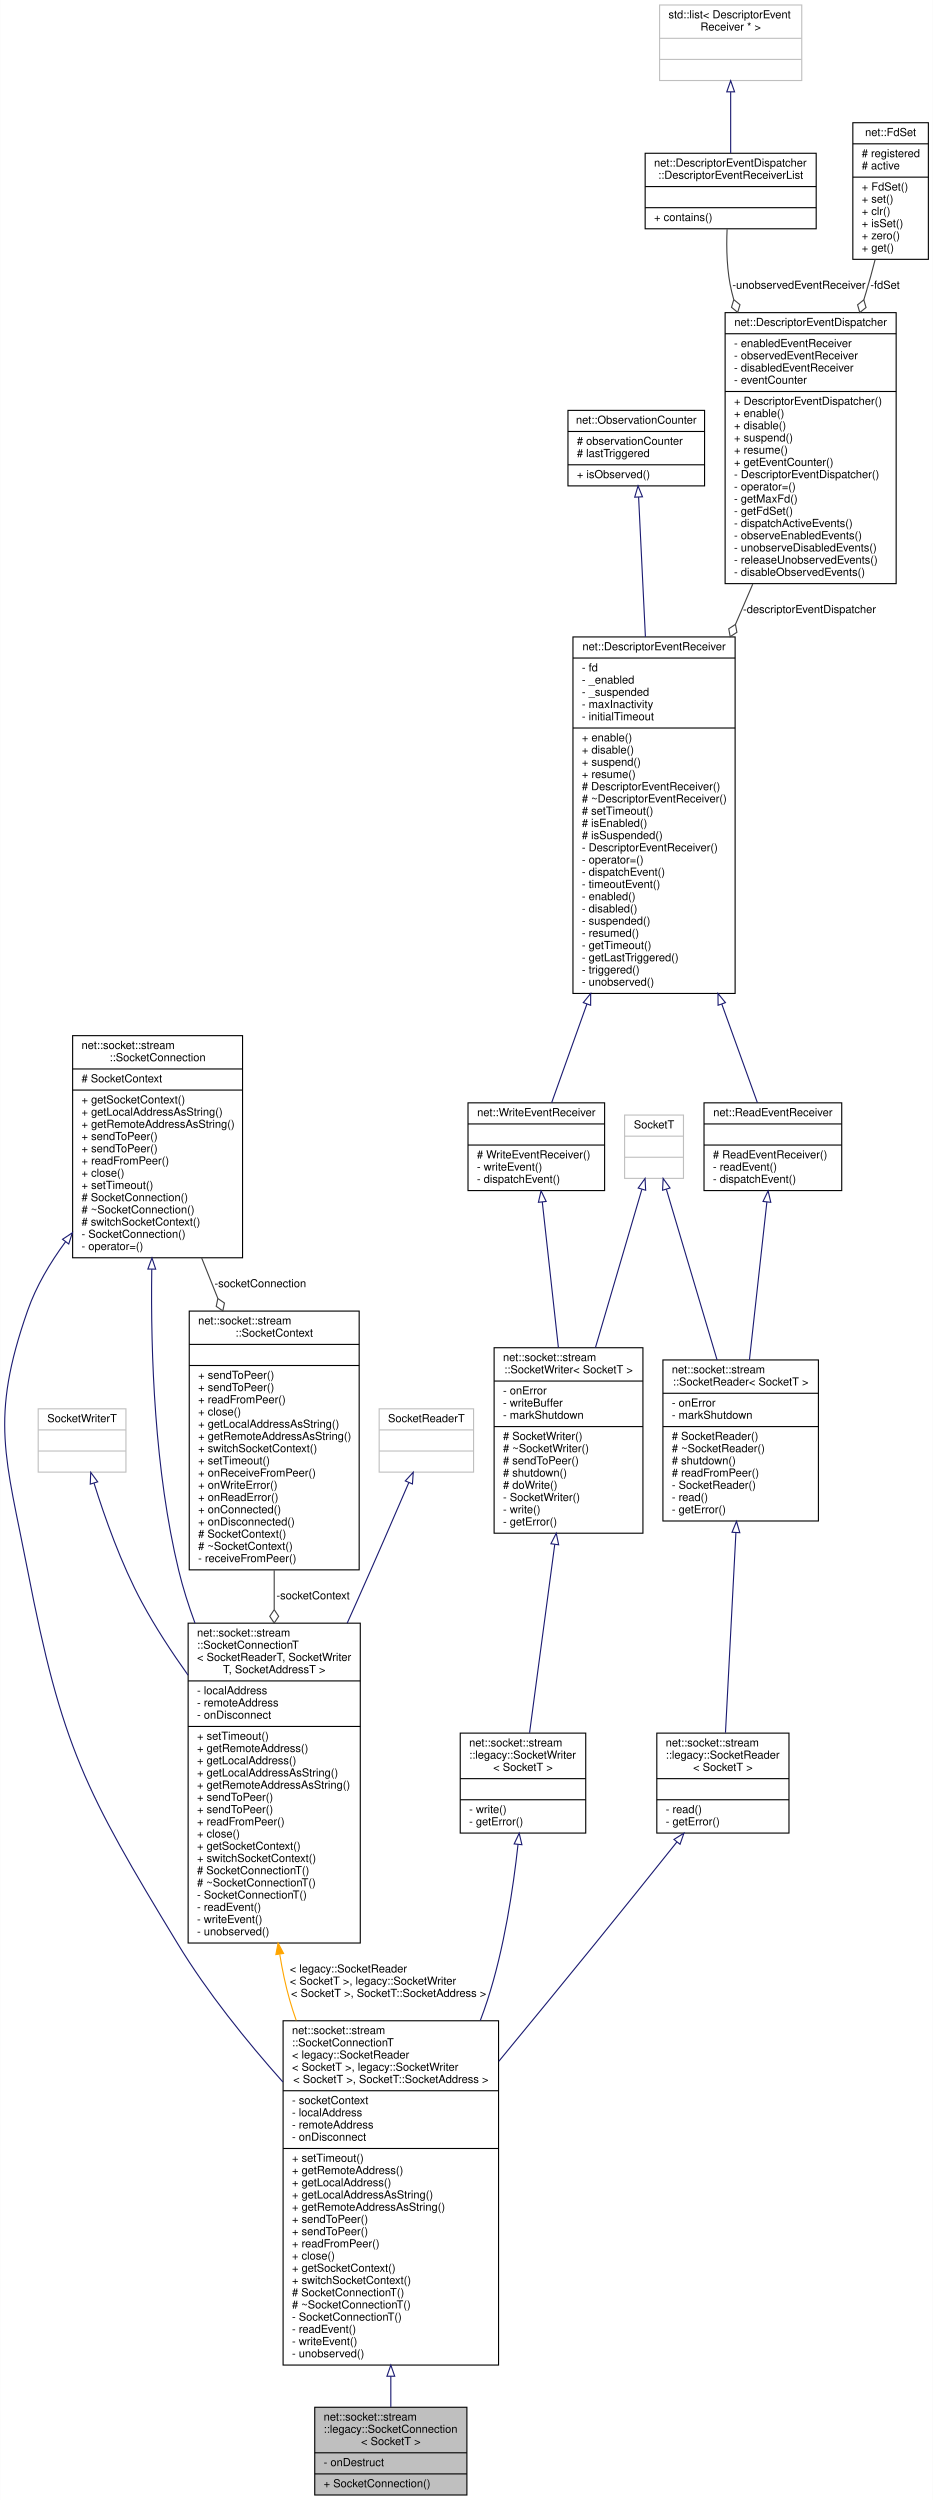
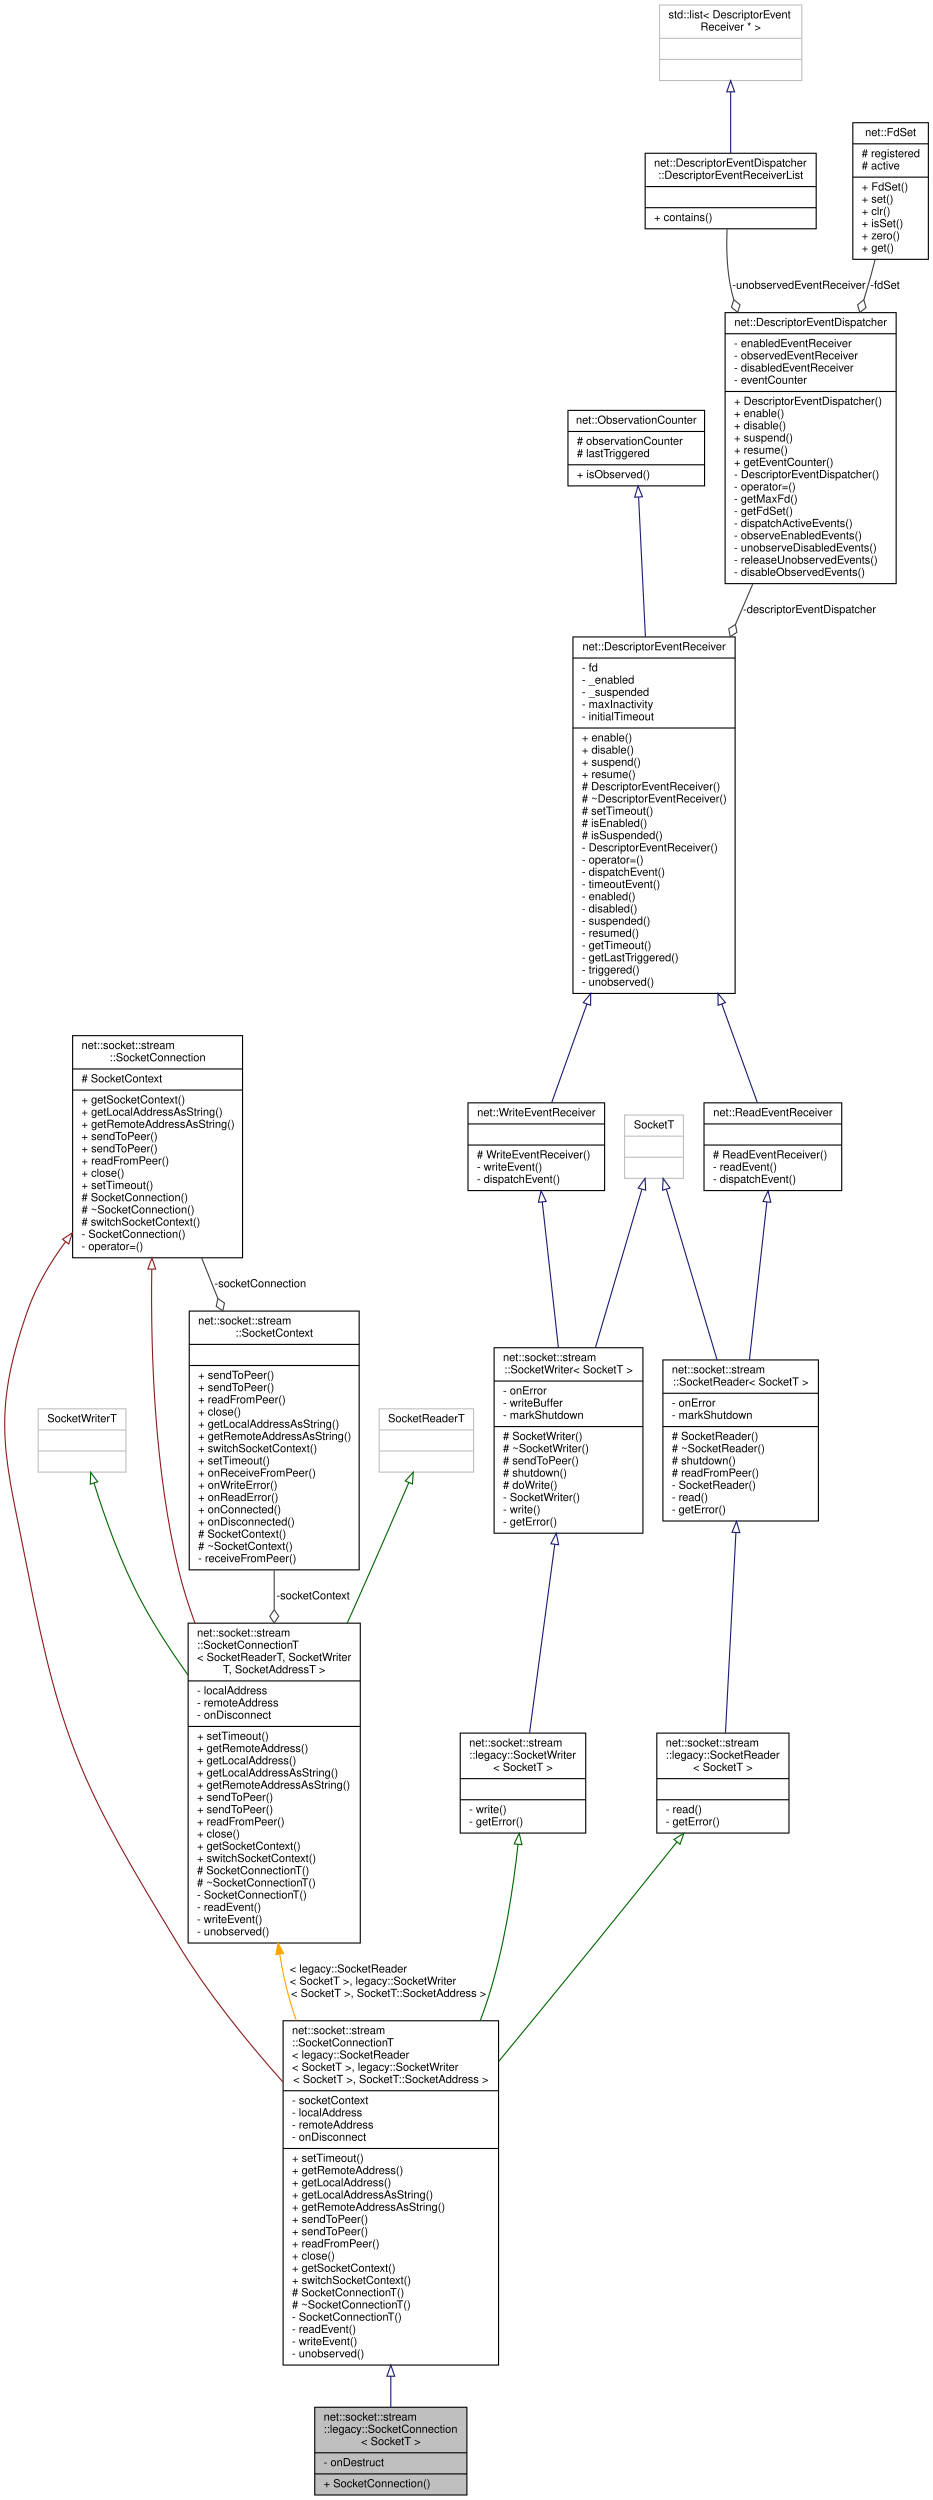
<svg xmlns="http://www.w3.org/2000/svg" xmlns:xlink="http://www.w3.org/1999/xlink" width="840pt" height="2251pt" viewBox="0.00 0.00 839.79 2251.00">
  <g id="graph0" class="graph" transform="scale(1 1) rotate(0) translate(4 2247)">
    <polygon fill="white" stroke="transparent" points="-4,4 -4,-2247 835.79,-2247 835.79,4 -4,4" />
    <g id="node1" class="node">
      <g id="a_node1">
        <a xlink:title=" ">
          <polygon fill="#bfbfbf" stroke="black" points="279.29,-0.5 279.29,-79.5 416.29,-79.5 416.29,-0.5 279.29,-0.5" />
          <text text-anchor="start" x="287.29" y="-67.5" font-family="Helvetica,sans-Serif" font-size="10.00">net::socket::stream</text>
          <text text-anchor="start" x="287.29" y="-56.5" font-family="Helvetica,sans-Serif" font-size="10.00">::legacy::SocketConnection</text>
          <text text-anchor="middle" x="347.79" y="-45.5" font-family="Helvetica,sans-Serif" font-size="10.00">&lt; SocketT &gt;</text>
          <polyline fill="none" stroke="black" points="279.29,-38.5 416.29,-38.5 " />
          <text text-anchor="start" x="287.29" y="-26.5" font-family="Helvetica,sans-Serif" font-size="10.00">- onDestruct</text>
          <polyline fill="none" stroke="black" points="279.29,-19.5 416.29,-19.5 " />
          <text text-anchor="start" x="287.29" y="-7.5" font-family="Helvetica,sans-Serif" font-size="10.00">+ SocketConnection()</text>
        </a>
      </g>
    </g>
    <g id="node2" class="node">
      <g id="a_node2">
        <a xlink:href="classnet_1_1socket_1_1stream_1_1_socket_connection_t.html" target="_top" xlink:title=" ">
          <polygon fill="white" stroke="black" points="250.79,-117.5 250.79,-427.5 444.79,-427.5 444.79,-117.5 250.79,-117.5" />
          <text text-anchor="start" x="258.79" y="-415.5" font-family="Helvetica,sans-Serif" font-size="10.00">net::socket::stream</text>
          <text text-anchor="start" x="258.79" y="-404.5" font-family="Helvetica,sans-Serif" font-size="10.00">::SocketConnectionT</text>
          <text text-anchor="start" x="258.79" y="-393.5" font-family="Helvetica,sans-Serif" font-size="10.00">&lt; legacy::SocketReader</text>
          <text text-anchor="start" x="258.79" y="-382.5" font-family="Helvetica,sans-Serif" font-size="10.00">&lt; SocketT &gt;, legacy::SocketWriter</text>
          <text text-anchor="middle" x="347.79" y="-371.5" font-family="Helvetica,sans-Serif" font-size="10.00">&lt; SocketT &gt;, SocketT::SocketAddress &gt;</text>
          <polyline fill="none" stroke="black" points="250.79,-364.5 444.79,-364.5 " />
          <text text-anchor="start" x="258.79" y="-352.5" font-family="Helvetica,sans-Serif" font-size="10.00">- socketContext</text>
          <text text-anchor="start" x="258.79" y="-341.5" font-family="Helvetica,sans-Serif" font-size="10.00">- localAddress</text>
          <text text-anchor="start" x="258.79" y="-330.5" font-family="Helvetica,sans-Serif" font-size="10.00">- remoteAddress</text>
          <text text-anchor="start" x="258.79" y="-319.5" font-family="Helvetica,sans-Serif" font-size="10.00">- onDisconnect</text>
          <polyline fill="none" stroke="black" points="250.79,-312.5 444.79,-312.5 " />
          <text text-anchor="start" x="258.79" y="-300.5" font-family="Helvetica,sans-Serif" font-size="10.00">+ setTimeout()</text>
          <text text-anchor="start" x="258.79" y="-289.5" font-family="Helvetica,sans-Serif" font-size="10.00">+ getRemoteAddress()</text>
          <text text-anchor="start" x="258.79" y="-278.5" font-family="Helvetica,sans-Serif" font-size="10.00">+ getLocalAddress()</text>
          <text text-anchor="start" x="258.79" y="-267.5" font-family="Helvetica,sans-Serif" font-size="10.00">+ getLocalAddressAsString()</text>
          <text text-anchor="start" x="258.79" y="-256.5" font-family="Helvetica,sans-Serif" font-size="10.00">+ getRemoteAddressAsString()</text>
          <text text-anchor="start" x="258.79" y="-245.5" font-family="Helvetica,sans-Serif" font-size="10.00">+ sendToPeer()</text>
          <text text-anchor="start" x="258.79" y="-234.5" font-family="Helvetica,sans-Serif" font-size="10.00">+ sendToPeer()</text>
          <text text-anchor="start" x="258.79" y="-223.5" font-family="Helvetica,sans-Serif" font-size="10.00">+ readFromPeer()</text>
          <text text-anchor="start" x="258.79" y="-212.5" font-family="Helvetica,sans-Serif" font-size="10.00">+ close()</text>
          <text text-anchor="start" x="258.79" y="-201.5" font-family="Helvetica,sans-Serif" font-size="10.00">+ getSocketContext()</text>
          <text text-anchor="start" x="258.79" y="-190.5" font-family="Helvetica,sans-Serif" font-size="10.00">+ switchSocketContext()</text>
          <text text-anchor="start" x="258.79" y="-179.5" font-family="Helvetica,sans-Serif" font-size="10.00"># SocketConnectionT()</text>
          <text text-anchor="start" x="258.79" y="-168.5" font-family="Helvetica,sans-Serif" font-size="10.00"># ~SocketConnectionT()</text>
          <text text-anchor="start" x="258.79" y="-157.5" font-family="Helvetica,sans-Serif" font-size="10.00">- SocketConnectionT()</text>
          <text text-anchor="start" x="258.79" y="-146.5" font-family="Helvetica,sans-Serif" font-size="10.00">- readEvent()</text>
          <text text-anchor="start" x="258.79" y="-135.5" font-family="Helvetica,sans-Serif" font-size="10.00">- writeEvent()</text>
          <text text-anchor="start" x="258.79" y="-124.5" font-family="Helvetica,sans-Serif" font-size="10.00">- unobserved()</text>
        </a>
      </g>
    </g>
    <g id="edge1" class="edge">
      <path fill="none" stroke="midnightblue" d="M347.79,-107.36C347.79,-97.46 347.79,-88.16 347.79,-79.82" />
      <polygon fill="none" stroke="midnightblue" points="344.29,-107.43 347.79,-117.43 351.29,-107.43 344.29,-107.43" />
    </g>
    <g id="node3" class="node">
      <g id="a_node3">
        <a xlink:href="classnet_1_1socket_1_1stream_1_1_socket_connection.html" target="_top" xlink:title=" ">
          <polygon fill="white" stroke="black" points="61.29,-1114.5 61.29,-1314.5 214.29,-1314.5 214.29,-1114.5 61.29,-1114.5" />
          <text text-anchor="start" x="69.29" y="-1302.5" font-family="Helvetica,sans-Serif" font-size="10.00">net::socket::stream</text>
          <text text-anchor="middle" x="137.79" y="-1291.5" font-family="Helvetica,sans-Serif" font-size="10.00">::SocketConnection</text>
          <polyline fill="none" stroke="black" points="61.29,-1284.5 214.29,-1284.5 " />
          <text text-anchor="start" x="69.29" y="-1272.5" font-family="Helvetica,sans-Serif" font-size="10.00"># SocketContext</text>
          <polyline fill="none" stroke="black" points="61.29,-1265.5 214.29,-1265.5 " />
          <text text-anchor="start" x="69.29" y="-1253.5" font-family="Helvetica,sans-Serif" font-size="10.00">+ getSocketContext()</text>
          <text text-anchor="start" x="69.29" y="-1242.5" font-family="Helvetica,sans-Serif" font-size="10.00">+ getLocalAddressAsString()</text>
          <text text-anchor="start" x="69.29" y="-1231.5" font-family="Helvetica,sans-Serif" font-size="10.00">+ getRemoteAddressAsString()</text>
          <text text-anchor="start" x="69.29" y="-1220.5" font-family="Helvetica,sans-Serif" font-size="10.00">+ sendToPeer()</text>
          <text text-anchor="start" x="69.29" y="-1209.5" font-family="Helvetica,sans-Serif" font-size="10.00">+ sendToPeer()</text>
          <text text-anchor="start" x="69.29" y="-1198.5" font-family="Helvetica,sans-Serif" font-size="10.00">+ readFromPeer()</text>
          <text text-anchor="start" x="69.29" y="-1187.5" font-family="Helvetica,sans-Serif" font-size="10.00">+ close()</text>
          <text text-anchor="start" x="69.29" y="-1176.5" font-family="Helvetica,sans-Serif" font-size="10.00">+ setTimeout()</text>
          <text text-anchor="start" x="69.29" y="-1165.5" font-family="Helvetica,sans-Serif" font-size="10.00"># SocketConnection()</text>
          <text text-anchor="start" x="69.29" y="-1154.5" font-family="Helvetica,sans-Serif" font-size="10.00"># ~SocketConnection()</text>
          <text text-anchor="start" x="69.29" y="-1143.5" font-family="Helvetica,sans-Serif" font-size="10.00"># switchSocketContext()</text>
          <text text-anchor="start" x="69.29" y="-1132.5" font-family="Helvetica,sans-Serif" font-size="10.00">- SocketConnection()</text>
          <text text-anchor="start" x="69.29" y="-1121.5" font-family="Helvetica,sans-Serif" font-size="10.00">- operator=()</text>
        </a>
      </g>
    </g>
    <g id="edge2" class="edge">
-       <path fill="none" stroke="midnightblue" d="M54.95,-1128.98C40.94,-1109.98 28.46,-1088.91 20.79,-1067 -13.59,-968.85 1.04,-935.11 20.79,-833 51.35,-674.99 72.24,-634.55 155.79,-497 182.41,-453.17 217.63,-409.4 250.63,-372.35" />
-       <polygon fill="none" stroke="midnightblue" points="52.2,-1131.14 61.04,-1136.99 57.78,-1126.91 52.2,-1131.14" />
+       <path fill="none" stroke="#8b1a1a" d="M54.95,-1128.98C40.94,-1109.98 28.46,-1088.91 20.79,-1067 -13.59,-968.85 1.04,-935.11 20.79,-833 51.35,-674.99 72.24,-634.55 155.79,-497 182.41,-453.17 217.63,-409.4 250.63,-372.35" />
+       <polygon fill="none" stroke="#8b1a1a" points="52.2,-1131.14 61.04,-1136.99 57.78,-1126.91 52.2,-1131.14" />
    </g>
    <g id="node17" class="node">
      <g id="a_node17">
        <a xlink:href="classnet_1_1socket_1_1stream_1_1_socket_connection_t.html" target="_top" xlink:title=" ">
          <polygon fill="white" stroke="black" points="165.29,-497.5 165.29,-785.5 320.29,-785.5 320.29,-497.5 165.29,-497.5" />
          <text text-anchor="start" x="173.29" y="-773.5" font-family="Helvetica,sans-Serif" font-size="10.00">net::socket::stream</text>
          <text text-anchor="start" x="173.29" y="-762.5" font-family="Helvetica,sans-Serif" font-size="10.00">::SocketConnectionT</text>
          <text text-anchor="start" x="173.29" y="-751.5" font-family="Helvetica,sans-Serif" font-size="10.00">&lt; SocketReaderT, SocketWriter</text>
          <text text-anchor="middle" x="242.79" y="-740.5" font-family="Helvetica,sans-Serif" font-size="10.00">T, SocketAddressT &gt;</text>
          <polyline fill="none" stroke="black" points="165.29,-733.5 320.29,-733.5 " />
          <text text-anchor="start" x="173.29" y="-721.5" font-family="Helvetica,sans-Serif" font-size="10.00">- localAddress</text>
          <text text-anchor="start" x="173.29" y="-710.5" font-family="Helvetica,sans-Serif" font-size="10.00">- remoteAddress</text>
          <text text-anchor="start" x="173.29" y="-699.5" font-family="Helvetica,sans-Serif" font-size="10.00">- onDisconnect</text>
          <polyline fill="none" stroke="black" points="165.29,-692.5 320.29,-692.5 " />
          <text text-anchor="start" x="173.29" y="-680.5" font-family="Helvetica,sans-Serif" font-size="10.00">+ setTimeout()</text>
          <text text-anchor="start" x="173.29" y="-669.5" font-family="Helvetica,sans-Serif" font-size="10.00">+ getRemoteAddress()</text>
          <text text-anchor="start" x="173.29" y="-658.5" font-family="Helvetica,sans-Serif" font-size="10.00">+ getLocalAddress()</text>
          <text text-anchor="start" x="173.29" y="-647.5" font-family="Helvetica,sans-Serif" font-size="10.00">+ getLocalAddressAsString()</text>
          <text text-anchor="start" x="173.29" y="-636.5" font-family="Helvetica,sans-Serif" font-size="10.00">+ getRemoteAddressAsString()</text>
          <text text-anchor="start" x="173.29" y="-625.5" font-family="Helvetica,sans-Serif" font-size="10.00">+ sendToPeer()</text>
          <text text-anchor="start" x="173.29" y="-614.5" font-family="Helvetica,sans-Serif" font-size="10.00">+ sendToPeer()</text>
          <text text-anchor="start" x="173.29" y="-603.5" font-family="Helvetica,sans-Serif" font-size="10.00">+ readFromPeer()</text>
          <text text-anchor="start" x="173.29" y="-592.5" font-family="Helvetica,sans-Serif" font-size="10.00">+ close()</text>
          <text text-anchor="start" x="173.29" y="-581.5" font-family="Helvetica,sans-Serif" font-size="10.00">+ getSocketContext()</text>
          <text text-anchor="start" x="173.29" y="-570.5" font-family="Helvetica,sans-Serif" font-size="10.00">+ switchSocketContext()</text>
          <text text-anchor="start" x="173.29" y="-559.5" font-family="Helvetica,sans-Serif" font-size="10.00"># SocketConnectionT()</text>
          <text text-anchor="start" x="173.29" y="-548.5" font-family="Helvetica,sans-Serif" font-size="10.00"># ~SocketConnectionT()</text>
          <text text-anchor="start" x="173.29" y="-537.5" font-family="Helvetica,sans-Serif" font-size="10.00">- SocketConnectionT()</text>
          <text text-anchor="start" x="173.29" y="-526.5" font-family="Helvetica,sans-Serif" font-size="10.00">- readEvent()</text>
          <text text-anchor="start" x="173.29" y="-515.5" font-family="Helvetica,sans-Serif" font-size="10.00">- writeEvent()</text>
          <text text-anchor="start" x="173.29" y="-504.5" font-family="Helvetica,sans-Serif" font-size="10.00">- unobserved()</text>
        </a>
      </g>
    </g>
    <g id="edge19" class="edge">
-       <path fill="none" stroke="midnightblue" d="M132.55,-1104.13C131.45,-1027.24 135.17,-922.53 156.79,-833 160.58,-817.3 165.65,-801.31 171.45,-785.59" />
-       <polygon fill="none" stroke="midnightblue" points="129.05,-1104.37 132.73,-1114.31 136.05,-1104.25 129.05,-1104.37" />
+       <path fill="none" stroke="#8b1a1a" d="M132.55,-1104.13C131.45,-1027.24 135.17,-922.53 156.79,-833 160.58,-817.3 165.65,-801.31 171.45,-785.59" />
+       <polygon fill="none" stroke="#8b1a1a" points="129.05,-1104.37 132.73,-1114.31 136.05,-1104.25 129.05,-1104.37" />
    </g>
    <g id="node20" class="node">
      <g id="a_node20">
        <a xlink:href="classnet_1_1socket_1_1stream_1_1_socket_context.html" target="_top" xlink:title=" ">
          <polygon fill="white" stroke="black" points="166.29,-833.5 166.29,-1066.5 319.29,-1066.5 319.29,-833.5 166.29,-833.5" />
          <text text-anchor="start" x="174.29" y="-1054.5" font-family="Helvetica,sans-Serif" font-size="10.00">net::socket::stream</text>
          <text text-anchor="middle" x="242.79" y="-1043.5" font-family="Helvetica,sans-Serif" font-size="10.00">::SocketContext</text>
          <polyline fill="none" stroke="black" points="166.29,-1036.5 319.29,-1036.5 " />
          <text text-anchor="middle" x="242.79" y="-1024.5" font-family="Helvetica,sans-Serif" font-size="10.00"> </text>
          <polyline fill="none" stroke="black" points="166.29,-1017.5 319.29,-1017.5 " />
          <text text-anchor="start" x="174.29" y="-1005.5" font-family="Helvetica,sans-Serif" font-size="10.00">+ sendToPeer()</text>
          <text text-anchor="start" x="174.29" y="-994.5" font-family="Helvetica,sans-Serif" font-size="10.00">+ sendToPeer()</text>
          <text text-anchor="start" x="174.29" y="-983.5" font-family="Helvetica,sans-Serif" font-size="10.00">+ readFromPeer()</text>
          <text text-anchor="start" x="174.29" y="-972.5" font-family="Helvetica,sans-Serif" font-size="10.00">+ close()</text>
          <text text-anchor="start" x="174.29" y="-961.5" font-family="Helvetica,sans-Serif" font-size="10.00">+ getLocalAddressAsString()</text>
          <text text-anchor="start" x="174.29" y="-950.5" font-family="Helvetica,sans-Serif" font-size="10.00">+ getRemoteAddressAsString()</text>
          <text text-anchor="start" x="174.29" y="-939.5" font-family="Helvetica,sans-Serif" font-size="10.00">+ switchSocketContext()</text>
          <text text-anchor="start" x="174.29" y="-928.5" font-family="Helvetica,sans-Serif" font-size="10.00">+ setTimeout()</text>
          <text text-anchor="start" x="174.29" y="-917.5" font-family="Helvetica,sans-Serif" font-size="10.00">+ onReceiveFromPeer()</text>
          <text text-anchor="start" x="174.29" y="-906.5" font-family="Helvetica,sans-Serif" font-size="10.00">+ onWriteError()</text>
          <text text-anchor="start" x="174.29" y="-895.5" font-family="Helvetica,sans-Serif" font-size="10.00">+ onReadError()</text>
          <text text-anchor="start" x="174.29" y="-884.5" font-family="Helvetica,sans-Serif" font-size="10.00">+ onConnected()</text>
          <text text-anchor="start" x="174.29" y="-873.5" font-family="Helvetica,sans-Serif" font-size="10.00">+ onDisconnected()</text>
          <text text-anchor="start" x="174.29" y="-862.5" font-family="Helvetica,sans-Serif" font-size="10.00"># SocketContext()</text>
          <text text-anchor="start" x="174.29" y="-851.5" font-family="Helvetica,sans-Serif" font-size="10.00"># ~SocketContext()</text>
          <text text-anchor="start" x="174.29" y="-840.5" font-family="Helvetica,sans-Serif" font-size="10.00">- receiveFromPeer()</text>
        </a>
      </g>
    </g>
    <g id="edge23" class="edge">
      <path fill="none" stroke="#404040" d="M177.49,-1114.26C182.24,-1102.37 187.15,-1090.1 192.04,-1077.88" />
      <polygon fill="none" stroke="#404040" points="192.06,-1077.83 190.57,-1070.77 196.52,-1066.69 198,-1073.74 192.06,-1077.83" />
      <text text-anchor="middle" x="230.29" y="-1088" font-family="Helvetica,sans-Serif" font-size="10.00"> -socketConnection</text>
    </g>
    <g id="node4" class="node">
      <g id="a_node4">
        <a xlink:href="classnet_1_1socket_1_1stream_1_1legacy_1_1_socket_reader.html" target="_top" xlink:title=" ">
          <polygon fill="white" stroke="black" points="587.29,-596.5 587.29,-686.5 706.29,-686.5 706.29,-596.5 587.29,-596.5" />
          <text text-anchor="start" x="595.29" y="-674.5" font-family="Helvetica,sans-Serif" font-size="10.00">net::socket::stream</text>
          <text text-anchor="start" x="595.29" y="-663.5" font-family="Helvetica,sans-Serif" font-size="10.00">::legacy::SocketReader</text>
          <text text-anchor="middle" x="646.79" y="-652.5" font-family="Helvetica,sans-Serif" font-size="10.00">&lt; SocketT &gt;</text>
          <polyline fill="none" stroke="black" points="587.29,-645.5 706.29,-645.5 " />
          <text text-anchor="middle" x="646.79" y="-633.5" font-family="Helvetica,sans-Serif" font-size="10.00"> </text>
          <polyline fill="none" stroke="black" points="587.29,-626.5 706.29,-626.5 " />
          <text text-anchor="start" x="595.29" y="-614.5" font-family="Helvetica,sans-Serif" font-size="10.00">- read()</text>
          <text text-anchor="start" x="595.29" y="-603.5" font-family="Helvetica,sans-Serif" font-size="10.00">- getError()</text>
        </a>
      </g>
    </g>
    <g id="edge3" class="edge">
-       <path fill="none" stroke="midnightblue" d="M605.41,-588.53C583.6,-561.22 556.34,-527.22 531.79,-497 503.75,-462.47 473.1,-425.11 445.01,-390.99" />
-       <polygon fill="none" stroke="midnightblue" points="602.73,-590.78 611.71,-596.42 608.2,-586.42 602.73,-590.78" />
+       <path fill="none" stroke="darkgreen" d="M605.41,-588.53C583.6,-561.22 556.34,-527.22 531.79,-497 503.75,-462.47 473.1,-425.11 445.01,-390.99" />
+       <polygon fill="none" stroke="darkgreen" points="602.73,-590.78 611.71,-596.42 608.2,-586.42 602.73,-590.78" />
    </g>
    <g id="node5" class="node">
      <g id="a_node5">
        <a xlink:href="classnet_1_1socket_1_1stream_1_1_socket_reader.html" target="_top" xlink:title=" ">
          <polygon fill="white" stroke="black" points="592.79,-877.5 592.79,-1022.5 732.79,-1022.5 732.79,-877.5 592.79,-877.5" />
          <text text-anchor="start" x="600.79" y="-1010.5" font-family="Helvetica,sans-Serif" font-size="10.00">net::socket::stream</text>
          <text text-anchor="middle" x="662.79" y="-999.5" font-family="Helvetica,sans-Serif" font-size="10.00">::SocketReader&lt; SocketT &gt;</text>
          <polyline fill="none" stroke="black" points="592.79,-992.5 732.79,-992.5 " />
          <text text-anchor="start" x="600.79" y="-980.5" font-family="Helvetica,sans-Serif" font-size="10.00">- onError</text>
          <text text-anchor="start" x="600.79" y="-969.5" font-family="Helvetica,sans-Serif" font-size="10.00">- markShutdown</text>
          <polyline fill="none" stroke="black" points="592.79,-962.5 732.79,-962.5 " />
          <text text-anchor="start" x="600.79" y="-950.5" font-family="Helvetica,sans-Serif" font-size="10.00"># SocketReader()</text>
          <text text-anchor="start" x="600.79" y="-939.5" font-family="Helvetica,sans-Serif" font-size="10.00"># ~SocketReader()</text>
          <text text-anchor="start" x="600.79" y="-928.5" font-family="Helvetica,sans-Serif" font-size="10.00"># shutdown()</text>
          <text text-anchor="start" x="600.79" y="-917.5" font-family="Helvetica,sans-Serif" font-size="10.00"># readFromPeer()</text>
          <text text-anchor="start" x="600.79" y="-906.5" font-family="Helvetica,sans-Serif" font-size="10.00">- SocketReader()</text>
          <text text-anchor="start" x="600.79" y="-895.5" font-family="Helvetica,sans-Serif" font-size="10.00">- read()</text>
          <text text-anchor="start" x="600.79" y="-884.5" font-family="Helvetica,sans-Serif" font-size="10.00">- getError()</text>
        </a>
      </g>
    </g>
    <g id="edge4" class="edge">
      <path fill="none" stroke="midnightblue" d="M658.51,-866.92C655.49,-809.08 651.56,-733.87 649.11,-686.88" />
      <polygon fill="none" stroke="midnightblue" points="655.02,-867.34 659.04,-877.14 662.01,-866.97 655.02,-867.34" />
    </g>
    <g id="node6" class="node">
      <g id="a_node6">
        <a xlink:href="classnet_1_1_read_event_receiver.html" target="_top" xlink:title=" ">
          <polygon fill="white" stroke="black" points="629.79,-1175 629.79,-1254 753.79,-1254 753.79,-1175 629.79,-1175" />
          <text text-anchor="middle" x="691.79" y="-1242" font-family="Helvetica,sans-Serif" font-size="10.00">net::ReadEventReceiver</text>
          <polyline fill="none" stroke="black" points="629.79,-1235 753.79,-1235 " />
          <text text-anchor="middle" x="691.79" y="-1223" font-family="Helvetica,sans-Serif" font-size="10.00"> </text>
          <polyline fill="none" stroke="black" points="629.79,-1216 753.79,-1216 " />
          <text text-anchor="start" x="637.79" y="-1204" font-family="Helvetica,sans-Serif" font-size="10.00"># ReadEventReceiver()</text>
          <text text-anchor="start" x="637.79" y="-1193" font-family="Helvetica,sans-Serif" font-size="10.00">- readEvent()</text>
          <text text-anchor="start" x="637.79" y="-1182" font-family="Helvetica,sans-Serif" font-size="10.00">- dispatchEvent()</text>
        </a>
      </g>
    </g>
    <g id="edge5" class="edge">
      <path fill="none" stroke="midnightblue" d="M686.4,-1164.75C681.99,-1124.81 675.69,-1067.73 670.7,-1022.6" />
      <polygon fill="none" stroke="midnightblue" points="682.93,-1165.21 687.51,-1174.77 689.89,-1164.44 682.93,-1165.21" />
    </g>
    <g id="node7" class="node">
      <g id="a_node7">
        <a xlink:href="classnet_1_1_descriptor_event_receiver.html" target="_top" xlink:title=" ">
          <polygon fill="white" stroke="black" points="511.79,-1352.5 511.79,-1673.5 657.79,-1673.5 657.79,-1352.5 511.79,-1352.5" />
          <text text-anchor="middle" x="584.79" y="-1661.5" font-family="Helvetica,sans-Serif" font-size="10.00">net::DescriptorEventReceiver</text>
          <polyline fill="none" stroke="black" points="511.79,-1654.5 657.79,-1654.5 " />
          <text text-anchor="start" x="519.79" y="-1642.5" font-family="Helvetica,sans-Serif" font-size="10.00">- fd</text>
          <text text-anchor="start" x="519.79" y="-1631.5" font-family="Helvetica,sans-Serif" font-size="10.00">- _enabled</text>
          <text text-anchor="start" x="519.79" y="-1620.5" font-family="Helvetica,sans-Serif" font-size="10.00">- _suspended</text>
          <text text-anchor="start" x="519.79" y="-1609.5" font-family="Helvetica,sans-Serif" font-size="10.00">- maxInactivity</text>
          <text text-anchor="start" x="519.79" y="-1598.5" font-family="Helvetica,sans-Serif" font-size="10.00">- initialTimeout</text>
          <polyline fill="none" stroke="black" points="511.79,-1591.5 657.79,-1591.5 " />
          <text text-anchor="start" x="519.79" y="-1579.5" font-family="Helvetica,sans-Serif" font-size="10.00">+ enable()</text>
          <text text-anchor="start" x="519.79" y="-1568.5" font-family="Helvetica,sans-Serif" font-size="10.00">+ disable()</text>
          <text text-anchor="start" x="519.79" y="-1557.5" font-family="Helvetica,sans-Serif" font-size="10.00">+ suspend()</text>
          <text text-anchor="start" x="519.79" y="-1546.5" font-family="Helvetica,sans-Serif" font-size="10.00">+ resume()</text>
          <text text-anchor="start" x="519.79" y="-1535.5" font-family="Helvetica,sans-Serif" font-size="10.00"># DescriptorEventReceiver()</text>
          <text text-anchor="start" x="519.79" y="-1524.5" font-family="Helvetica,sans-Serif" font-size="10.00"># ~DescriptorEventReceiver()</text>
          <text text-anchor="start" x="519.79" y="-1513.5" font-family="Helvetica,sans-Serif" font-size="10.00"># setTimeout()</text>
          <text text-anchor="start" x="519.79" y="-1502.5" font-family="Helvetica,sans-Serif" font-size="10.00"># isEnabled()</text>
          <text text-anchor="start" x="519.79" y="-1491.5" font-family="Helvetica,sans-Serif" font-size="10.00"># isSuspended()</text>
          <text text-anchor="start" x="519.79" y="-1480.5" font-family="Helvetica,sans-Serif" font-size="10.00">- DescriptorEventReceiver()</text>
          <text text-anchor="start" x="519.79" y="-1469.5" font-family="Helvetica,sans-Serif" font-size="10.00">- operator=()</text>
          <text text-anchor="start" x="519.79" y="-1458.5" font-family="Helvetica,sans-Serif" font-size="10.00">- dispatchEvent()</text>
          <text text-anchor="start" x="519.79" y="-1447.5" font-family="Helvetica,sans-Serif" font-size="10.00">- timeoutEvent()</text>
          <text text-anchor="start" x="519.79" y="-1436.5" font-family="Helvetica,sans-Serif" font-size="10.00">- enabled()</text>
          <text text-anchor="start" x="519.79" y="-1425.5" font-family="Helvetica,sans-Serif" font-size="10.00">- disabled()</text>
          <text text-anchor="start" x="519.79" y="-1414.5" font-family="Helvetica,sans-Serif" font-size="10.00">- suspended()</text>
          <text text-anchor="start" x="519.79" y="-1403.5" font-family="Helvetica,sans-Serif" font-size="10.00">- resumed()</text>
          <text text-anchor="start" x="519.79" y="-1392.5" font-family="Helvetica,sans-Serif" font-size="10.00">- getTimeout()</text>
          <text text-anchor="start" x="519.79" y="-1381.5" font-family="Helvetica,sans-Serif" font-size="10.00">- getLastTriggered()</text>
          <text text-anchor="start" x="519.79" y="-1370.5" font-family="Helvetica,sans-Serif" font-size="10.00">- triggered()</text>
          <text text-anchor="start" x="519.79" y="-1359.5" font-family="Helvetica,sans-Serif" font-size="10.00">- unobserved()</text>
        </a>
      </g>
    </g>
    <g id="edge6" class="edge">
      <path fill="none" stroke="midnightblue" d="M645.77,-1343.02C657.81,-1309.65 669.34,-1277.71 677.85,-1254.14" />
      <polygon fill="none" stroke="midnightblue" points="642.46,-1341.87 642.36,-1352.47 649.05,-1344.25 642.46,-1341.87" />
    </g>
    <g id="node16" class="node">
      <g id="a_node16">
        <a xlink:href="classnet_1_1_write_event_receiver.html" target="_top" xlink:title=" ">
          <polygon fill="white" stroke="black" points="417.29,-1175 417.29,-1254 540.29,-1254 540.29,-1175 417.29,-1175" />
          <text text-anchor="middle" x="478.79" y="-1242" font-family="Helvetica,sans-Serif" font-size="10.00">net::WriteEventReceiver</text>
          <polyline fill="none" stroke="black" points="417.29,-1235 540.29,-1235 " />
          <text text-anchor="middle" x="478.79" y="-1223" font-family="Helvetica,sans-Serif" font-size="10.00"> </text>
          <polyline fill="none" stroke="black" points="417.29,-1216 540.29,-1216 " />
          <text text-anchor="start" x="425.29" y="-1204" font-family="Helvetica,sans-Serif" font-size="10.00"># WriteEventReceiver()</text>
          <text text-anchor="start" x="425.29" y="-1193" font-family="Helvetica,sans-Serif" font-size="10.00">- writeEvent()</text>
          <text text-anchor="start" x="425.29" y="-1182" font-family="Helvetica,sans-Serif" font-size="10.00">- dispatchEvent()</text>
        </a>
      </g>
    </g>
    <g id="edge16" class="edge">
      <path fill="none" stroke="midnightblue" d="M524.38,-1343.02C512.45,-1309.65 501.03,-1277.71 492.61,-1254.14" />
      <polygon fill="none" stroke="midnightblue" points="521.09,-1344.23 527.76,-1352.47 527.69,-1341.87 521.09,-1344.23" />
    </g>
    <g id="node8" class="node">
      <g id="a_node8">
        <a xlink:href="classnet_1_1_observation_counter.html" target="_top" xlink:title=" ">
          <polygon fill="white" stroke="black" points="507.29,-1809.5 507.29,-1877.5 630.29,-1877.5 630.29,-1809.5 507.29,-1809.5" />
          <text text-anchor="middle" x="568.79" y="-1865.5" font-family="Helvetica,sans-Serif" font-size="10.00">net::ObservationCounter</text>
          <polyline fill="none" stroke="black" points="507.29,-1858.5 630.29,-1858.5 " />
          <text text-anchor="start" x="515.29" y="-1846.5" font-family="Helvetica,sans-Serif" font-size="10.00"># observationCounter</text>
          <text text-anchor="start" x="515.29" y="-1835.5" font-family="Helvetica,sans-Serif" font-size="10.00"># lastTriggered</text>
          <polyline fill="none" stroke="black" points="507.29,-1828.5 630.29,-1828.5 " />
          <text text-anchor="start" x="515.29" y="-1816.5" font-family="Helvetica,sans-Serif" font-size="10.00">+ isObserved()</text>
        </a>
      </g>
    </g>
    <g id="edge7" class="edge">
      <path fill="none" stroke="midnightblue" d="M570.89,-1799.45C572.47,-1766.88 574.76,-1719.99 577.02,-1673.59" />
      <polygon fill="none" stroke="midnightblue" points="567.39,-1799.34 570.4,-1809.5 574.38,-1799.68 567.39,-1799.34" />
    </g>
    <g id="node9" class="node">
      <g id="a_node9">
        <a xlink:href="classnet_1_1_descriptor_event_dispatcher.html" target="_top" xlink:title=" ">
          <polygon fill="white" stroke="black" points="648.79,-1721.5 648.79,-1965.5 802.79,-1965.5 802.79,-1721.5 648.79,-1721.5" />
          <text text-anchor="middle" x="725.79" y="-1953.5" font-family="Helvetica,sans-Serif" font-size="10.00">net::DescriptorEventDispatcher</text>
          <polyline fill="none" stroke="black" points="648.79,-1946.5 802.79,-1946.5 " />
          <text text-anchor="start" x="656.79" y="-1934.5" font-family="Helvetica,sans-Serif" font-size="10.00">- enabledEventReceiver</text>
          <text text-anchor="start" x="656.79" y="-1923.5" font-family="Helvetica,sans-Serif" font-size="10.00">- observedEventReceiver</text>
          <text text-anchor="start" x="656.79" y="-1912.5" font-family="Helvetica,sans-Serif" font-size="10.00">- disabledEventReceiver</text>
          <text text-anchor="start" x="656.79" y="-1901.5" font-family="Helvetica,sans-Serif" font-size="10.00">- eventCounter</text>
          <polyline fill="none" stroke="black" points="648.79,-1894.5 802.79,-1894.5 " />
          <text text-anchor="start" x="656.79" y="-1882.5" font-family="Helvetica,sans-Serif" font-size="10.00">+ DescriptorEventDispatcher()</text>
          <text text-anchor="start" x="656.79" y="-1871.5" font-family="Helvetica,sans-Serif" font-size="10.00">+ enable()</text>
          <text text-anchor="start" x="656.79" y="-1860.5" font-family="Helvetica,sans-Serif" font-size="10.00">+ disable()</text>
          <text text-anchor="start" x="656.79" y="-1849.5" font-family="Helvetica,sans-Serif" font-size="10.00">+ suspend()</text>
          <text text-anchor="start" x="656.79" y="-1838.5" font-family="Helvetica,sans-Serif" font-size="10.00">+ resume()</text>
          <text text-anchor="start" x="656.79" y="-1827.5" font-family="Helvetica,sans-Serif" font-size="10.00">+ getEventCounter()</text>
          <text text-anchor="start" x="656.79" y="-1816.5" font-family="Helvetica,sans-Serif" font-size="10.00">- DescriptorEventDispatcher()</text>
          <text text-anchor="start" x="656.79" y="-1805.5" font-family="Helvetica,sans-Serif" font-size="10.00">- operator=()</text>
          <text text-anchor="start" x="656.79" y="-1794.5" font-family="Helvetica,sans-Serif" font-size="10.00">- getMaxFd()</text>
          <text text-anchor="start" x="656.79" y="-1783.5" font-family="Helvetica,sans-Serif" font-size="10.00">- getFdSet()</text>
          <text text-anchor="start" x="656.79" y="-1772.5" font-family="Helvetica,sans-Serif" font-size="10.00">- dispatchActiveEvents()</text>
          <text text-anchor="start" x="656.79" y="-1761.5" font-family="Helvetica,sans-Serif" font-size="10.00">- observeEnabledEvents()</text>
          <text text-anchor="start" x="656.79" y="-1750.5" font-family="Helvetica,sans-Serif" font-size="10.00">- unobserveDisabledEvents()</text>
          <text text-anchor="start" x="656.79" y="-1739.5" font-family="Helvetica,sans-Serif" font-size="10.00">- releaseUnobservedEvents()</text>
          <text text-anchor="start" x="656.79" y="-1728.5" font-family="Helvetica,sans-Serif" font-size="10.00">- disableObservedEvents()</text>
        </a>
      </g>
    </g>
    <g id="edge8" class="edge">
      <path fill="none" stroke="#404040" d="M673.69,-1721.11C668.61,-1709.29 663.4,-1697.14 658.17,-1684.95" />
      <polygon fill="none" stroke="#404040" points="658.09,-1684.78 652.05,-1680.84 653.36,-1673.75 659.4,-1677.69 658.09,-1684.78" />
      <text text-anchor="middle" x="724.79" y="-1695" font-family="Helvetica,sans-Serif" font-size="10.00"> -descriptorEventDispatcher</text>
    </g>
    <g id="node10" class="node">
      <g id="a_node10">
        <a xlink:href="classnet_1_1_descriptor_event_dispatcher_1_1_descriptor_event_receiver_list.html" target="_top" xlink:title=" ">
          <polygon fill="white" stroke="black" points="576.79,-2041 576.79,-2109 730.79,-2109 730.79,-2041 576.79,-2041" />
          <text text-anchor="start" x="584.79" y="-2097" font-family="Helvetica,sans-Serif" font-size="10.00">net::DescriptorEventDispatcher</text>
          <text text-anchor="middle" x="653.79" y="-2086" font-family="Helvetica,sans-Serif" font-size="10.00">::DescriptorEventReceiverList</text>
          <polyline fill="none" stroke="black" points="576.79,-2079 730.79,-2079 " />
          <text text-anchor="middle" x="653.79" y="-2067" font-family="Helvetica,sans-Serif" font-size="10.00"> </text>
          <polyline fill="none" stroke="black" points="576.79,-2060 730.79,-2060 " />
          <text text-anchor="start" x="584.79" y="-2048" font-family="Helvetica,sans-Serif" font-size="10.00">+ contains()</text>
        </a>
      </g>
    </g>
    <g id="edge9" class="edge">
      <path fill="none" stroke="#404040" d="M650.57,-2040.63C649.81,-2023.47 650.28,-2002.36 654.79,-1984 655.33,-1981.82 655.9,-1979.63 656.51,-1977.44" />
      <polygon fill="none" stroke="#404040" points="656.59,-1977.21 654.53,-1970.3 660.11,-1965.74 662.17,-1972.65 656.59,-1977.21" />
      <text text-anchor="middle" x="715.29" y="-1987" font-family="Helvetica,sans-Serif" font-size="10.00"> -unobservedEventReceiver</text>
    </g>
    <g id="node11" class="node">
      <g id="a_node11">
        <a xlink:title=" ">
          <polygon fill="white" stroke="#bfbfbf" points="589.79,-2174.5 589.79,-2242.5 717.79,-2242.5 717.79,-2174.5 589.79,-2174.5" />
          <text text-anchor="start" x="597.79" y="-2230.5" font-family="Helvetica,sans-Serif" font-size="10.00">std::list&lt; DescriptorEvent</text>
          <text text-anchor="middle" x="653.79" y="-2219.5" font-family="Helvetica,sans-Serif" font-size="10.00">Receiver * &gt;</text>
          <polyline fill="none" stroke="#bfbfbf" points="589.79,-2212.5 717.79,-2212.5 " />
          <text text-anchor="middle" x="653.79" y="-2200.5" font-family="Helvetica,sans-Serif" font-size="10.00"> </text>
          <polyline fill="none" stroke="#bfbfbf" points="589.79,-2193.5 717.79,-2193.5 " />
          <text text-anchor="middle" x="653.79" y="-2181.5" font-family="Helvetica,sans-Serif" font-size="10.00"> </text>
        </a>
      </g>
    </g>
    <g id="edge10" class="edge">
      <path fill="none" stroke="midnightblue" d="M653.79,-2164.12C653.79,-2146.23 653.79,-2125.83 653.79,-2109.17" />
      <polygon fill="none" stroke="midnightblue" points="650.29,-2164.32 653.79,-2174.32 657.29,-2164.32 650.29,-2164.32" />
    </g>
    <g id="node12" class="node">
      <g id="a_node12">
        <a xlink:href="classnet_1_1_fd_set.html" target="_top" xlink:title=" ">
          <polygon fill="white" stroke="black" points="763.79,-2013.5 763.79,-2136.5 831.79,-2136.5 831.79,-2013.5 763.79,-2013.5" />
          <text text-anchor="middle" x="797.79" y="-2124.5" font-family="Helvetica,sans-Serif" font-size="10.00">net::FdSet</text>
          <polyline fill="none" stroke="black" points="763.79,-2117.5 831.79,-2117.5 " />
          <text text-anchor="start" x="771.79" y="-2105.5" font-family="Helvetica,sans-Serif" font-size="10.00"># registered</text>
          <text text-anchor="start" x="771.79" y="-2094.5" font-family="Helvetica,sans-Serif" font-size="10.00"># active</text>
          <polyline fill="none" stroke="black" points="763.79,-2087.5 831.79,-2087.5 " />
          <text text-anchor="start" x="771.79" y="-2075.5" font-family="Helvetica,sans-Serif" font-size="10.00">+ FdSet()</text>
          <text text-anchor="start" x="771.79" y="-2064.5" font-family="Helvetica,sans-Serif" font-size="10.00">+ set()</text>
          <text text-anchor="start" x="771.79" y="-2053.5" font-family="Helvetica,sans-Serif" font-size="10.00">+ clr()</text>
          <text text-anchor="start" x="771.79" y="-2042.5" font-family="Helvetica,sans-Serif" font-size="10.00">+ isSet()</text>
          <text text-anchor="start" x="771.79" y="-2031.5" font-family="Helvetica,sans-Serif" font-size="10.00">+ zero()</text>
          <text text-anchor="start" x="771.79" y="-2020.5" font-family="Helvetica,sans-Serif" font-size="10.00">+ get()</text>
        </a>
      </g>
    </g>
    <g id="edge11" class="edge">
      <path fill="none" stroke="#404040" d="M783.86,-2013.25C781.34,-2003.43 778.61,-1993.4 775.79,-1984 775.11,-1981.74 774.41,-1979.46 773.7,-1977.16" />
      <polygon fill="none" stroke="#404040" points="773.67,-1977.05 768.05,-1972.53 770.05,-1965.6 775.68,-1970.12 773.67,-1977.05" />
      <text text-anchor="middle" x="792.79" y="-1987" font-family="Helvetica,sans-Serif" font-size="10.00"> -fdSet</text>
    </g>
    <g id="node13" class="node">
      <g id="a_node13">
        <a xlink:title=" ">
          <polygon fill="white" stroke="#bfbfbf" points="558.29,-1186 558.29,-1243 611.29,-1243 611.29,-1186 558.29,-1186" />
          <text text-anchor="middle" x="584.79" y="-1231" font-family="Helvetica,sans-Serif" font-size="10.00">SocketT</text>
          <polyline fill="none" stroke="#bfbfbf" points="558.29,-1224 611.29,-1224 " />
          <text text-anchor="middle" x="584.79" y="-1212" font-family="Helvetica,sans-Serif" font-size="10.00"> </text>
          <polyline fill="none" stroke="#bfbfbf" points="558.29,-1205 611.29,-1205 " />
          <text text-anchor="middle" x="584.79" y="-1193" font-family="Helvetica,sans-Serif" font-size="10.00"> </text>
        </a>
      </g>
    </g>
    <g id="edge12" class="edge">
      <path fill="none" stroke="midnightblue" d="M595.91,-1176.07C607.76,-1136.21 626.79,-1072.15 641.53,-1022.55" />
      <polygon fill="none" stroke="midnightblue" points="592.48,-1175.32 592.99,-1185.9 599.19,-1177.32 592.48,-1175.32" />
    </g>
    <g id="node15" class="node">
      <g id="a_node15">
        <a xlink:href="classnet_1_1socket_1_1stream_1_1_socket_writer.html" target="_top" xlink:title=" ">
          <polygon fill="white" stroke="black" points="440.79,-866.5 440.79,-1033.5 574.79,-1033.5 574.79,-866.5 440.79,-866.5" />
          <text text-anchor="start" x="448.79" y="-1021.5" font-family="Helvetica,sans-Serif" font-size="10.00">net::socket::stream</text>
          <text text-anchor="middle" x="507.79" y="-1010.5" font-family="Helvetica,sans-Serif" font-size="10.00">::SocketWriter&lt; SocketT &gt;</text>
          <polyline fill="none" stroke="black" points="440.79,-1003.5 574.79,-1003.5 " />
          <text text-anchor="start" x="448.79" y="-991.5" font-family="Helvetica,sans-Serif" font-size="10.00">- onError</text>
          <text text-anchor="start" x="448.79" y="-980.5" font-family="Helvetica,sans-Serif" font-size="10.00">- writeBuffer</text>
          <text text-anchor="start" x="448.79" y="-969.5" font-family="Helvetica,sans-Serif" font-size="10.00">- markShutdown</text>
          <polyline fill="none" stroke="black" points="440.79,-962.5 574.79,-962.5 " />
          <text text-anchor="start" x="448.79" y="-950.5" font-family="Helvetica,sans-Serif" font-size="10.00"># SocketWriter()</text>
          <text text-anchor="start" x="448.79" y="-939.5" font-family="Helvetica,sans-Serif" font-size="10.00"># ~SocketWriter()</text>
          <text text-anchor="start" x="448.79" y="-928.5" font-family="Helvetica,sans-Serif" font-size="10.00"># sendToPeer()</text>
          <text text-anchor="start" x="448.79" y="-917.5" font-family="Helvetica,sans-Serif" font-size="10.00"># shutdown()</text>
          <text text-anchor="start" x="448.79" y="-906.5" font-family="Helvetica,sans-Serif" font-size="10.00"># doWrite()</text>
          <text text-anchor="start" x="448.79" y="-895.5" font-family="Helvetica,sans-Serif" font-size="10.00">- SocketWriter()</text>
          <text text-anchor="start" x="448.79" y="-884.5" font-family="Helvetica,sans-Serif" font-size="10.00">- write()</text>
          <text text-anchor="start" x="448.79" y="-873.5" font-family="Helvetica,sans-Serif" font-size="10.00">- getError()</text>
        </a>
      </g>
    </g>
    <g id="edge17" class="edge">
      <path fill="none" stroke="midnightblue" d="M573.81,-1176.05C562.96,-1139.08 546.02,-1081.32 532.01,-1033.57" />
      <polygon fill="none" stroke="midnightblue" points="570.52,-1177.29 576.7,-1185.9 577.24,-1175.32 570.52,-1177.29" />
    </g>
    <g id="node14" class="node">
      <g id="a_node14">
        <a xlink:href="classnet_1_1socket_1_1stream_1_1legacy_1_1_socket_writer.html" target="_top" xlink:title=" ">
          <polygon fill="white" stroke="black" points="410.29,-596.5 410.29,-686.5 523.29,-686.5 523.29,-596.5 410.29,-596.5" />
          <text text-anchor="start" x="418.29" y="-674.5" font-family="Helvetica,sans-Serif" font-size="10.00">net::socket::stream</text>
          <text text-anchor="start" x="418.29" y="-663.5" font-family="Helvetica,sans-Serif" font-size="10.00">::legacy::SocketWriter</text>
          <text text-anchor="middle" x="466.79" y="-652.5" font-family="Helvetica,sans-Serif" font-size="10.00">&lt; SocketT &gt;</text>
          <polyline fill="none" stroke="black" points="410.29,-645.5 523.29,-645.5 " />
          <text text-anchor="middle" x="466.79" y="-633.5" font-family="Helvetica,sans-Serif" font-size="10.00"> </text>
          <polyline fill="none" stroke="black" points="410.29,-626.5 523.29,-626.5 " />
          <text text-anchor="start" x="418.29" y="-614.5" font-family="Helvetica,sans-Serif" font-size="10.00">- write()</text>
          <text text-anchor="start" x="418.29" y="-603.5" font-family="Helvetica,sans-Serif" font-size="10.00">- getError()</text>
        </a>
      </g>
    </g>
    <g id="edge13" class="edge">
-       <path fill="none" stroke="midnightblue" d="M462.33,-586.35C458.01,-546.74 449.81,-492.09 434.79,-446 432.82,-439.94 430.65,-433.83 428.35,-427.71" />
-       <polygon fill="none" stroke="midnightblue" points="458.86,-586.75 463.38,-596.34 465.82,-586.03 458.86,-586.75" />
+       <path fill="none" stroke="darkgreen" d="M462.33,-586.35C458.01,-546.74 449.81,-492.09 434.79,-446 432.82,-439.94 430.65,-433.83 428.35,-427.71" />
+       <polygon fill="none" stroke="darkgreen" points="458.86,-586.75 463.38,-596.34 465.82,-586.03 458.86,-586.75" />
    </g>
    <g id="edge14" class="edge">
      <path fill="none" stroke="midnightblue" d="M495.41,-856.48C487.89,-800.25 478.63,-731.01 472.72,-686.81" />
      <polygon fill="none" stroke="midnightblue" points="491.95,-857.01 496.75,-866.46 498.89,-856.08 491.95,-857.01" />
    </g>
    <g id="edge15" class="edge">
      <path fill="none" stroke="midnightblue" d="M484.17,-1164.8C488.23,-1128.04 493.9,-1076.73 498.67,-1033.59" />
      <polygon fill="none" stroke="midnightblue" points="480.69,-1164.44 483.07,-1174.77 487.65,-1165.21 480.69,-1164.44" />
    </g>
    <g id="edge18" class="edge">
      <path fill="none" stroke="orange" d="M247.81,-487.23C250.07,-473.16 253.01,-459.23 256.79,-446 258.51,-439.98 260.46,-433.92 262.6,-427.88" />
      <polygon fill="orange" stroke="orange" points="244.29,-487.09 246.28,-497.5 251.22,-488.12 244.29,-487.09" />
      <text text-anchor="start" x="256.79" y="-471" font-family="Helvetica,sans-Serif" font-size="10.00"> &lt; legacy::SocketReader</text>
      <text text-anchor="start" x="256.79" y="-460" font-family="Helvetica,sans-Serif" font-size="10.00">&lt; SocketT &gt;, legacy::SocketWriter</text>
      <text text-anchor="middle" x="345.79" y="-449" font-family="Helvetica,sans-Serif" font-size="10.00">&lt; SocketT &gt;, SocketT::SocketAddress &gt;</text>
    </g>
    <g id="node18" class="node">
      <g id="a_node18">
        <a xlink:title=" ">
          <polygon fill="white" stroke="#bfbfbf" points="337.29,-921.5 337.29,-978.5 422.29,-978.5 422.29,-921.5 337.29,-921.5" />
          <text text-anchor="middle" x="379.79" y="-966.5" font-family="Helvetica,sans-Serif" font-size="10.00">SocketReaderT</text>
          <polyline fill="none" stroke="#bfbfbf" points="337.29,-959.5 422.29,-959.5 " />
          <text text-anchor="middle" x="379.79" y="-947.5" font-family="Helvetica,sans-Serif" font-size="10.00"> </text>
          <polyline fill="none" stroke="#bfbfbf" points="337.29,-940.5 422.29,-940.5 " />
          <text text-anchor="middle" x="379.79" y="-928.5" font-family="Helvetica,sans-Serif" font-size="10.00"> </text>
        </a>
      </g>
    </g>
    <g id="edge20" class="edge">
-       <path fill="none" stroke="midnightblue" d="M363.94,-911.96C351.32,-882.61 333.12,-840.59 316.79,-804 314.09,-797.94 311.32,-791.77 308.51,-785.53" />
-       <polygon fill="none" stroke="midnightblue" points="360.83,-913.59 367.99,-921.4 367.26,-910.83 360.83,-913.59" />
+       <path fill="none" stroke="darkgreen" d="M363.94,-911.96C351.32,-882.61 333.12,-840.59 316.79,-804 314.09,-797.94 311.32,-791.77 308.51,-785.53" />
+       <polygon fill="none" stroke="darkgreen" points="360.83,-913.59 367.99,-921.4 367.26,-910.83 360.83,-913.59" />
    </g>
    <g id="node19" class="node">
      <g id="a_node19">
        <a xlink:title=" ">
          <polygon fill="white" stroke="#bfbfbf" points="30.29,-921.5 30.29,-978.5 109.29,-978.5 109.29,-921.5 30.29,-921.5" />
          <text text-anchor="middle" x="69.79" y="-966.5" font-family="Helvetica,sans-Serif" font-size="10.00">SocketWriterT</text>
          <polyline fill="none" stroke="#bfbfbf" points="30.29,-959.5 109.29,-959.5 " />
          <text text-anchor="middle" x="69.79" y="-947.5" font-family="Helvetica,sans-Serif" font-size="10.00"> </text>
          <polyline fill="none" stroke="#bfbfbf" points="30.29,-940.5 109.29,-940.5 " />
          <text text-anchor="middle" x="69.79" y="-928.5" font-family="Helvetica,sans-Serif" font-size="10.00"> </text>
        </a>
      </g>
    </g>
    <g id="edge21" class="edge">
-       <path fill="none" stroke="midnightblue" d="M80.54,-911.63C89.92,-881.59 104.96,-838.82 123.79,-804 135.72,-781.94 150.35,-759.52 165.22,-738.68" />
-       <polygon fill="none" stroke="midnightblue" points="77.16,-910.71 77.58,-921.29 83.85,-912.76 77.16,-910.71" />
+       <path fill="none" stroke="darkgreen" d="M80.54,-911.63C89.92,-881.59 104.96,-838.82 123.79,-804 135.72,-781.94 150.35,-759.52 165.22,-738.68" />
+       <polygon fill="none" stroke="darkgreen" points="77.16,-910.71 77.58,-921.29 83.85,-912.76 77.16,-910.71" />
    </g>
    <g id="edge22" class="edge">
      <path fill="none" stroke="#404040" d="M242.79,-833.13C242.79,-821.61 242.79,-809.8 242.79,-797.97" />
      <polygon fill="none" stroke="#404040" points="242.79,-797.65 238.79,-791.65 242.79,-785.65 246.79,-791.65 242.79,-797.65" />
      <text text-anchor="middle" x="277.79" y="-807" font-family="Helvetica,sans-Serif" font-size="10.00"> -socketContext</text>
    </g>
  </g>
</svg>
